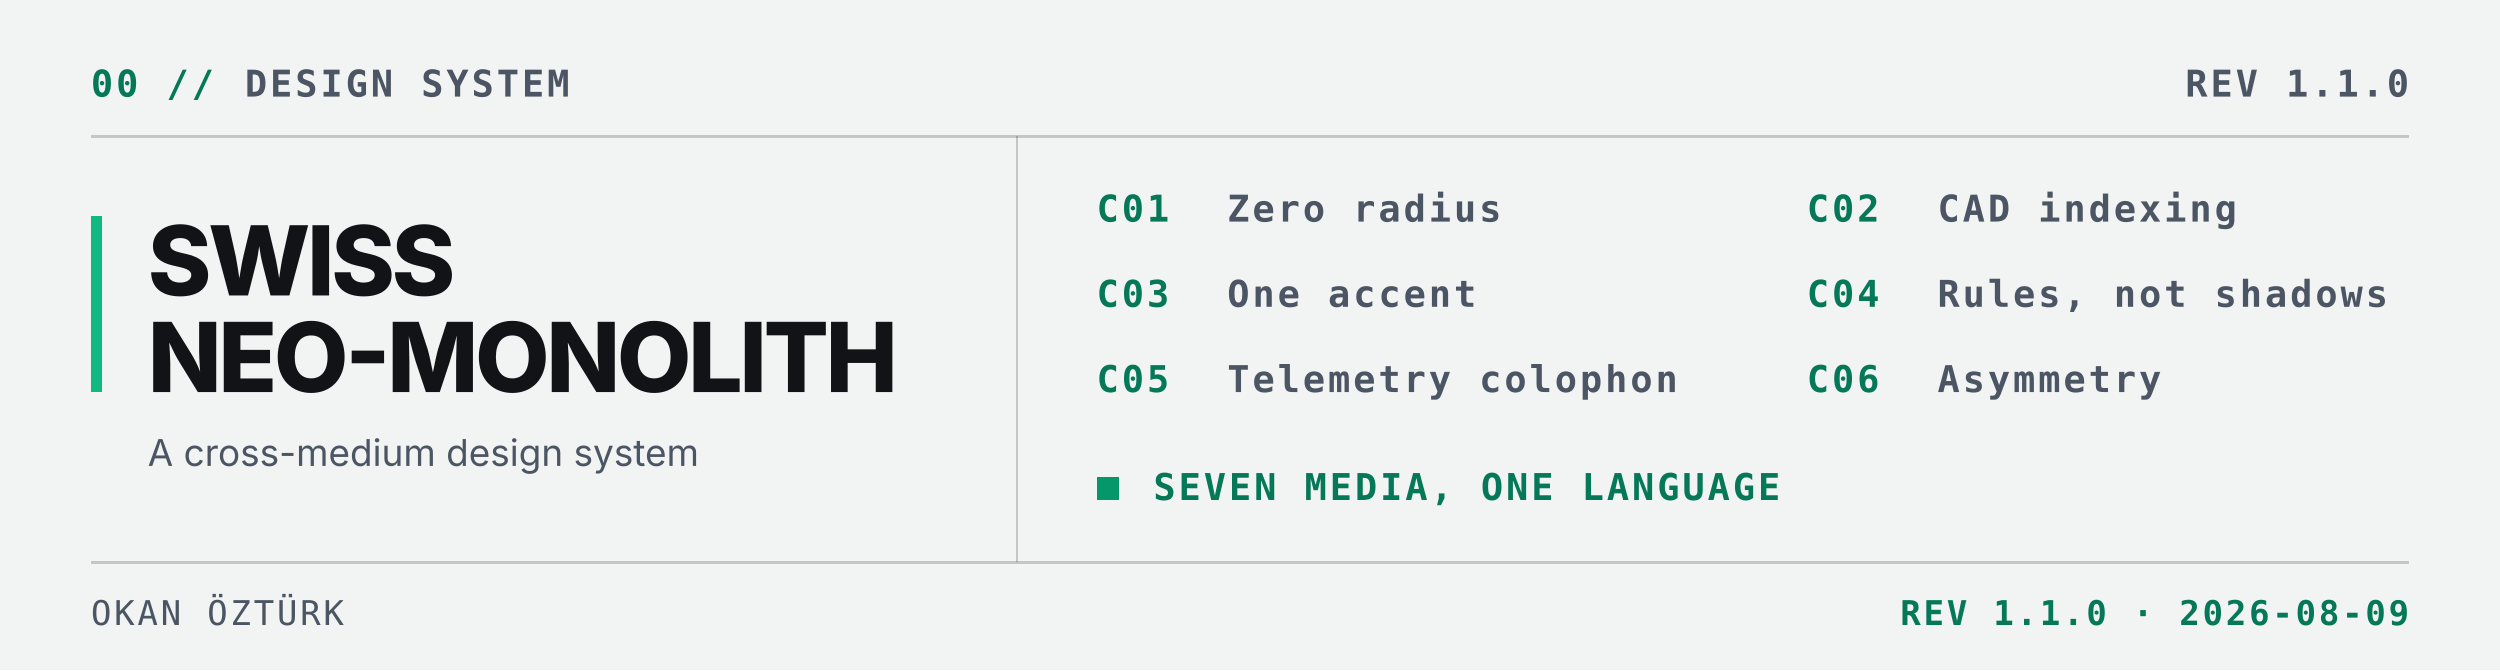
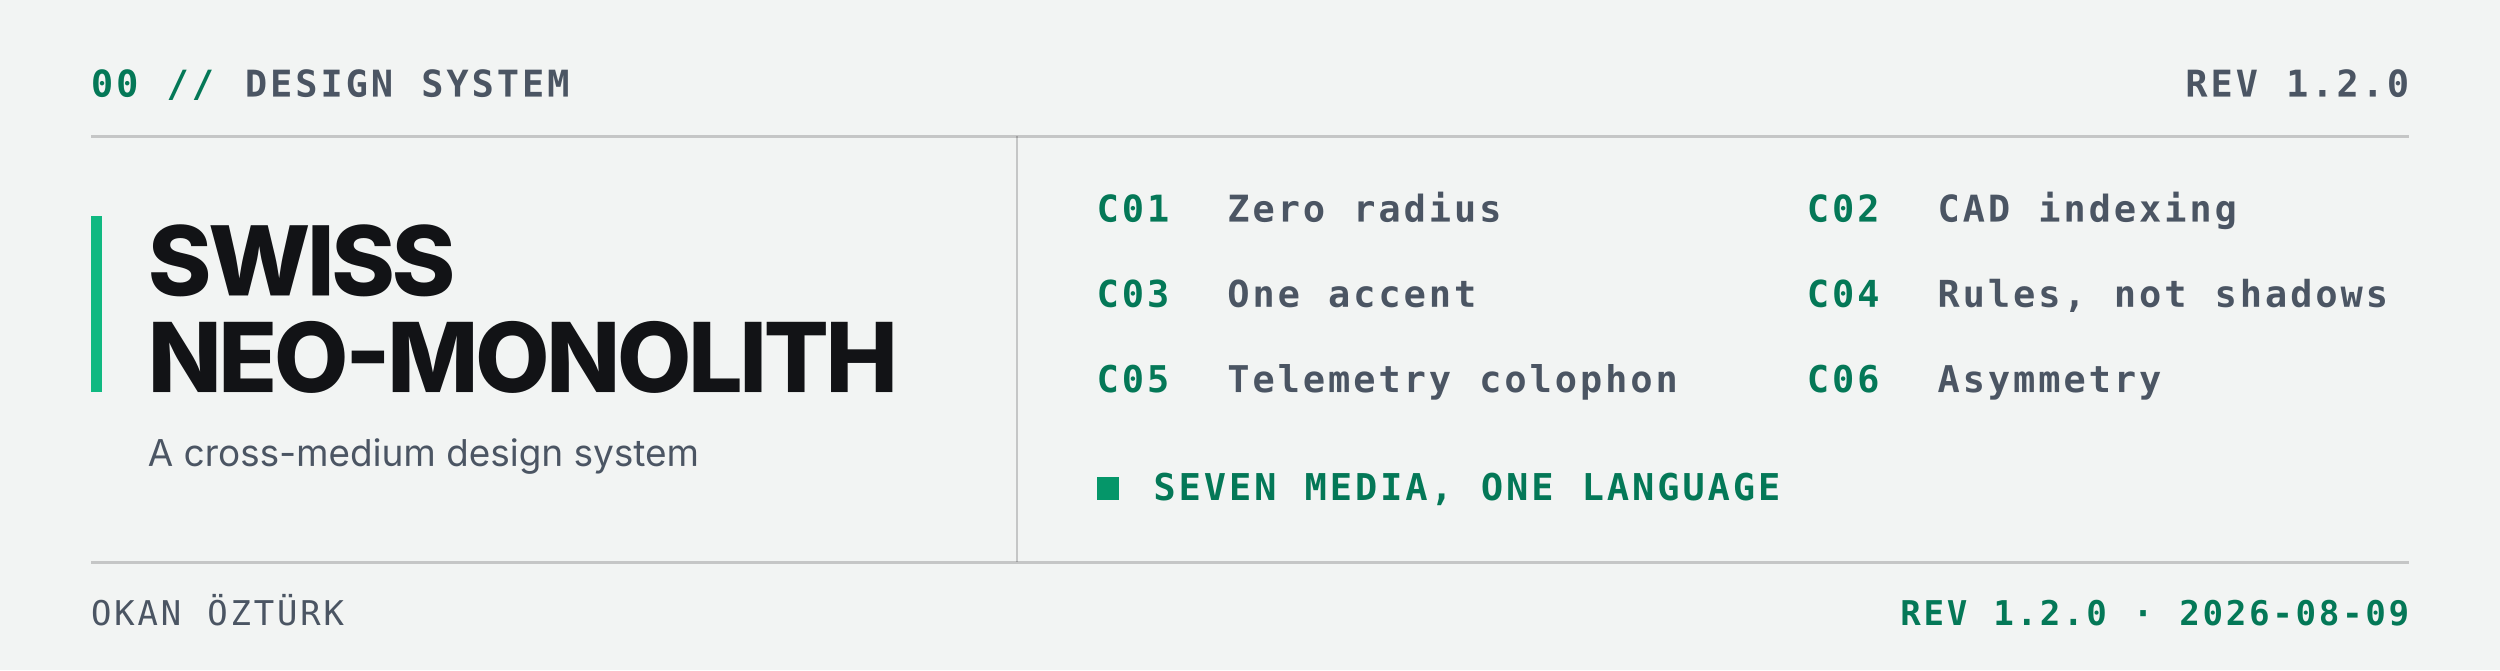
<svg xmlns="http://www.w3.org/2000/svg" viewBox="0 0 880 236" width="880" height="236" role="img" aria-label="Design system">
  <rect x="0" y="0" width="880" height="236" fill="#f2f4f3" shape-rendering="crispEdges" />
  <text x="32" y="34" font-family="'JetBrains Mono', SFMono-Regular, Menlo, Consolas, monospace" font-size="13" font-weight="700" letter-spacing="1.04" fill="#047857">00 //</text>
  <text x="86.2" y="34" font-family="'JetBrains Mono', SFMono-Regular, Menlo, Consolas, monospace" font-size="13" font-weight="700" letter-spacing="1.04" fill="#4b5563">DESIGN SYSTEM</text>
-   <text x="848" y="34" font-family="'JetBrains Mono', SFMono-Regular, Menlo, Consolas, monospace" font-size="13" font-weight="700" letter-spacing="1.04" fill="#4b5563" text-anchor="end">REV 1.1.0</text>
+   <text x="848" y="34" font-family="'JetBrains Mono', SFMono-Regular, Menlo, Consolas, monospace" font-size="13" font-weight="700" letter-spacing="1.04" fill="#4b5563" text-anchor="end">REV 1.2.0</text>
  <line x1="32" y1="48" x2="848" y2="48" stroke="#121316" stroke-width="1" stroke-opacity="0.2" shape-rendering="crispEdges" />
  <line x1="358" y1="48" x2="358" y2="198" stroke="#121316" stroke-width="1" stroke-opacity="0.2" shape-rendering="crispEdges" />
  <rect x="32" y="76" width="4" height="62" fill="#10b981" shape-rendering="crispEdges" />
  <text x="52" y="104" font-family="Inter, 'Helvetica Neue', Helvetica, Arial, sans-serif" font-size="34" font-weight="800" letter-spacing="-1.19" fill="#121316">SWISS</text>
  <text x="52" y="138" font-family="Inter, 'Helvetica Neue', Helvetica, Arial, sans-serif" font-size="34" font-weight="800" letter-spacing="-1.19" fill="#121316" textLength="274" lengthAdjust="spacing">NEO-MONOLITH</text>
  <text x="52" y="164" font-family="Inter, 'Helvetica Neue', Helvetica, Arial, sans-serif" font-size="13" font-weight="400" letter-spacing="0.00" fill="#4b5563">A cross-medium design system</text>
  <text x="386" y="78" font-family="'JetBrains Mono', SFMono-Regular, Menlo, Consolas, monospace" font-size="13" font-weight="700" letter-spacing="1.04" fill="#047857">C01</text>
  <text x="432" y="78" font-family="'JetBrains Mono', SFMono-Regular, Menlo, Consolas, monospace" font-size="13" font-weight="700" letter-spacing="1.04" fill="#4b5563">Zero radius</text>
  <text x="636" y="78" font-family="'JetBrains Mono', SFMono-Regular, Menlo, Consolas, monospace" font-size="13" font-weight="700" letter-spacing="1.04" fill="#047857">C02</text>
  <text x="682" y="78" font-family="'JetBrains Mono', SFMono-Regular, Menlo, Consolas, monospace" font-size="13" font-weight="700" letter-spacing="1.04" fill="#4b5563">CAD indexing</text>
  <text x="386" y="108" font-family="'JetBrains Mono', SFMono-Regular, Menlo, Consolas, monospace" font-size="13" font-weight="700" letter-spacing="1.04" fill="#047857">C03</text>
  <text x="432" y="108" font-family="'JetBrains Mono', SFMono-Regular, Menlo, Consolas, monospace" font-size="13" font-weight="700" letter-spacing="1.04" fill="#4b5563">One accent</text>
  <text x="636" y="108" font-family="'JetBrains Mono', SFMono-Regular, Menlo, Consolas, monospace" font-size="13" font-weight="700" letter-spacing="1.04" fill="#047857">C04</text>
  <text x="682" y="108" font-family="'JetBrains Mono', SFMono-Regular, Menlo, Consolas, monospace" font-size="13" font-weight="700" letter-spacing="1.04" fill="#4b5563">Rules, not shadows</text>
  <text x="386" y="138" font-family="'JetBrains Mono', SFMono-Regular, Menlo, Consolas, monospace" font-size="13" font-weight="700" letter-spacing="1.04" fill="#047857">C05</text>
  <text x="432" y="138" font-family="'JetBrains Mono', SFMono-Regular, Menlo, Consolas, monospace" font-size="13" font-weight="700" letter-spacing="1.04" fill="#4b5563">Telemetry colophon</text>
  <text x="636" y="138" font-family="'JetBrains Mono', SFMono-Regular, Menlo, Consolas, monospace" font-size="13" font-weight="700" letter-spacing="1.04" fill="#047857">C06</text>
  <text x="682" y="138" font-family="'JetBrains Mono', SFMono-Regular, Menlo, Consolas, monospace" font-size="13" font-weight="700" letter-spacing="1.04" fill="#4b5563">Asymmetry</text>
  <rect x="386" y="168" width="8" height="8" fill="#059669" shape-rendering="crispEdges" />
  <text x="406" y="176" font-family="'JetBrains Mono', SFMono-Regular, Menlo, Consolas, monospace" font-size="13" font-weight="700" letter-spacing="1.04" fill="#047857">SEVEN MEDIA, ONE LANGUAGE</text>
  <line x1="32" y1="198" x2="848" y2="198" stroke="#121316" stroke-width="1" stroke-opacity="0.2" shape-rendering="crispEdges" />
  <text x="32" y="220" font-family="'JetBrains Mono', SFMono-Regular, Menlo, Consolas, monospace" font-size="12" font-weight="400" letter-spacing="0.96" fill="#4b5563">OKAN ÖZTÜRK</text>
-   <text x="848" y="220" font-family="'JetBrains Mono', SFMono-Regular, Menlo, Consolas, monospace" font-size="12" font-weight="700" letter-spacing="0.96" fill="#047857" text-anchor="end">REV 1.1.0 · 2026-08-09</text>
+   <text x="848" y="220" font-family="'JetBrains Mono', SFMono-Regular, Menlo, Consolas, monospace" font-size="12" font-weight="700" letter-spacing="0.96" fill="#047857" text-anchor="end">REV 1.2.0 · 2026-08-09</text>
</svg>
